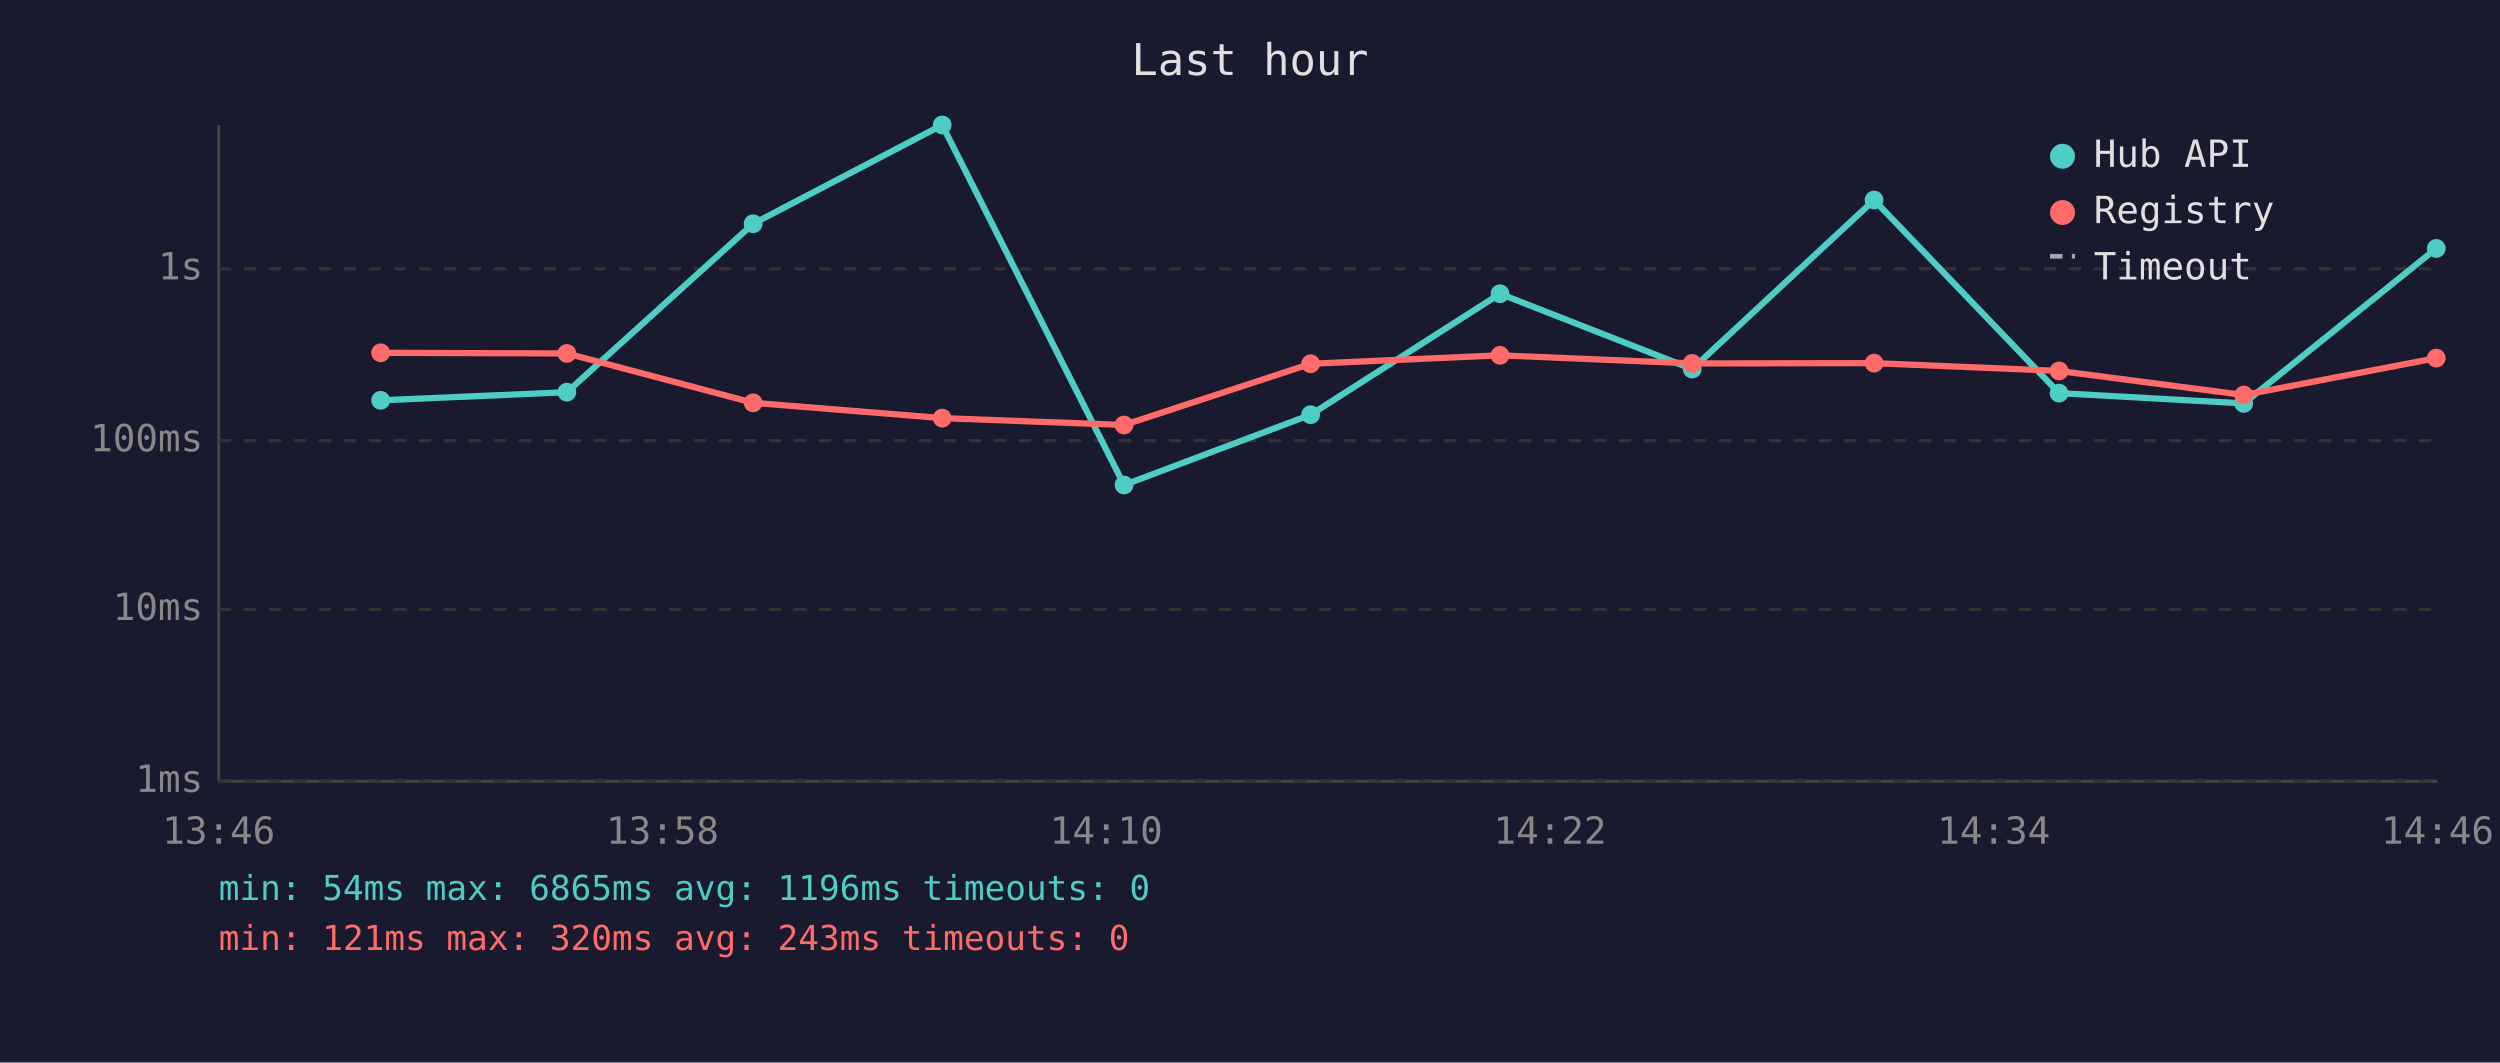
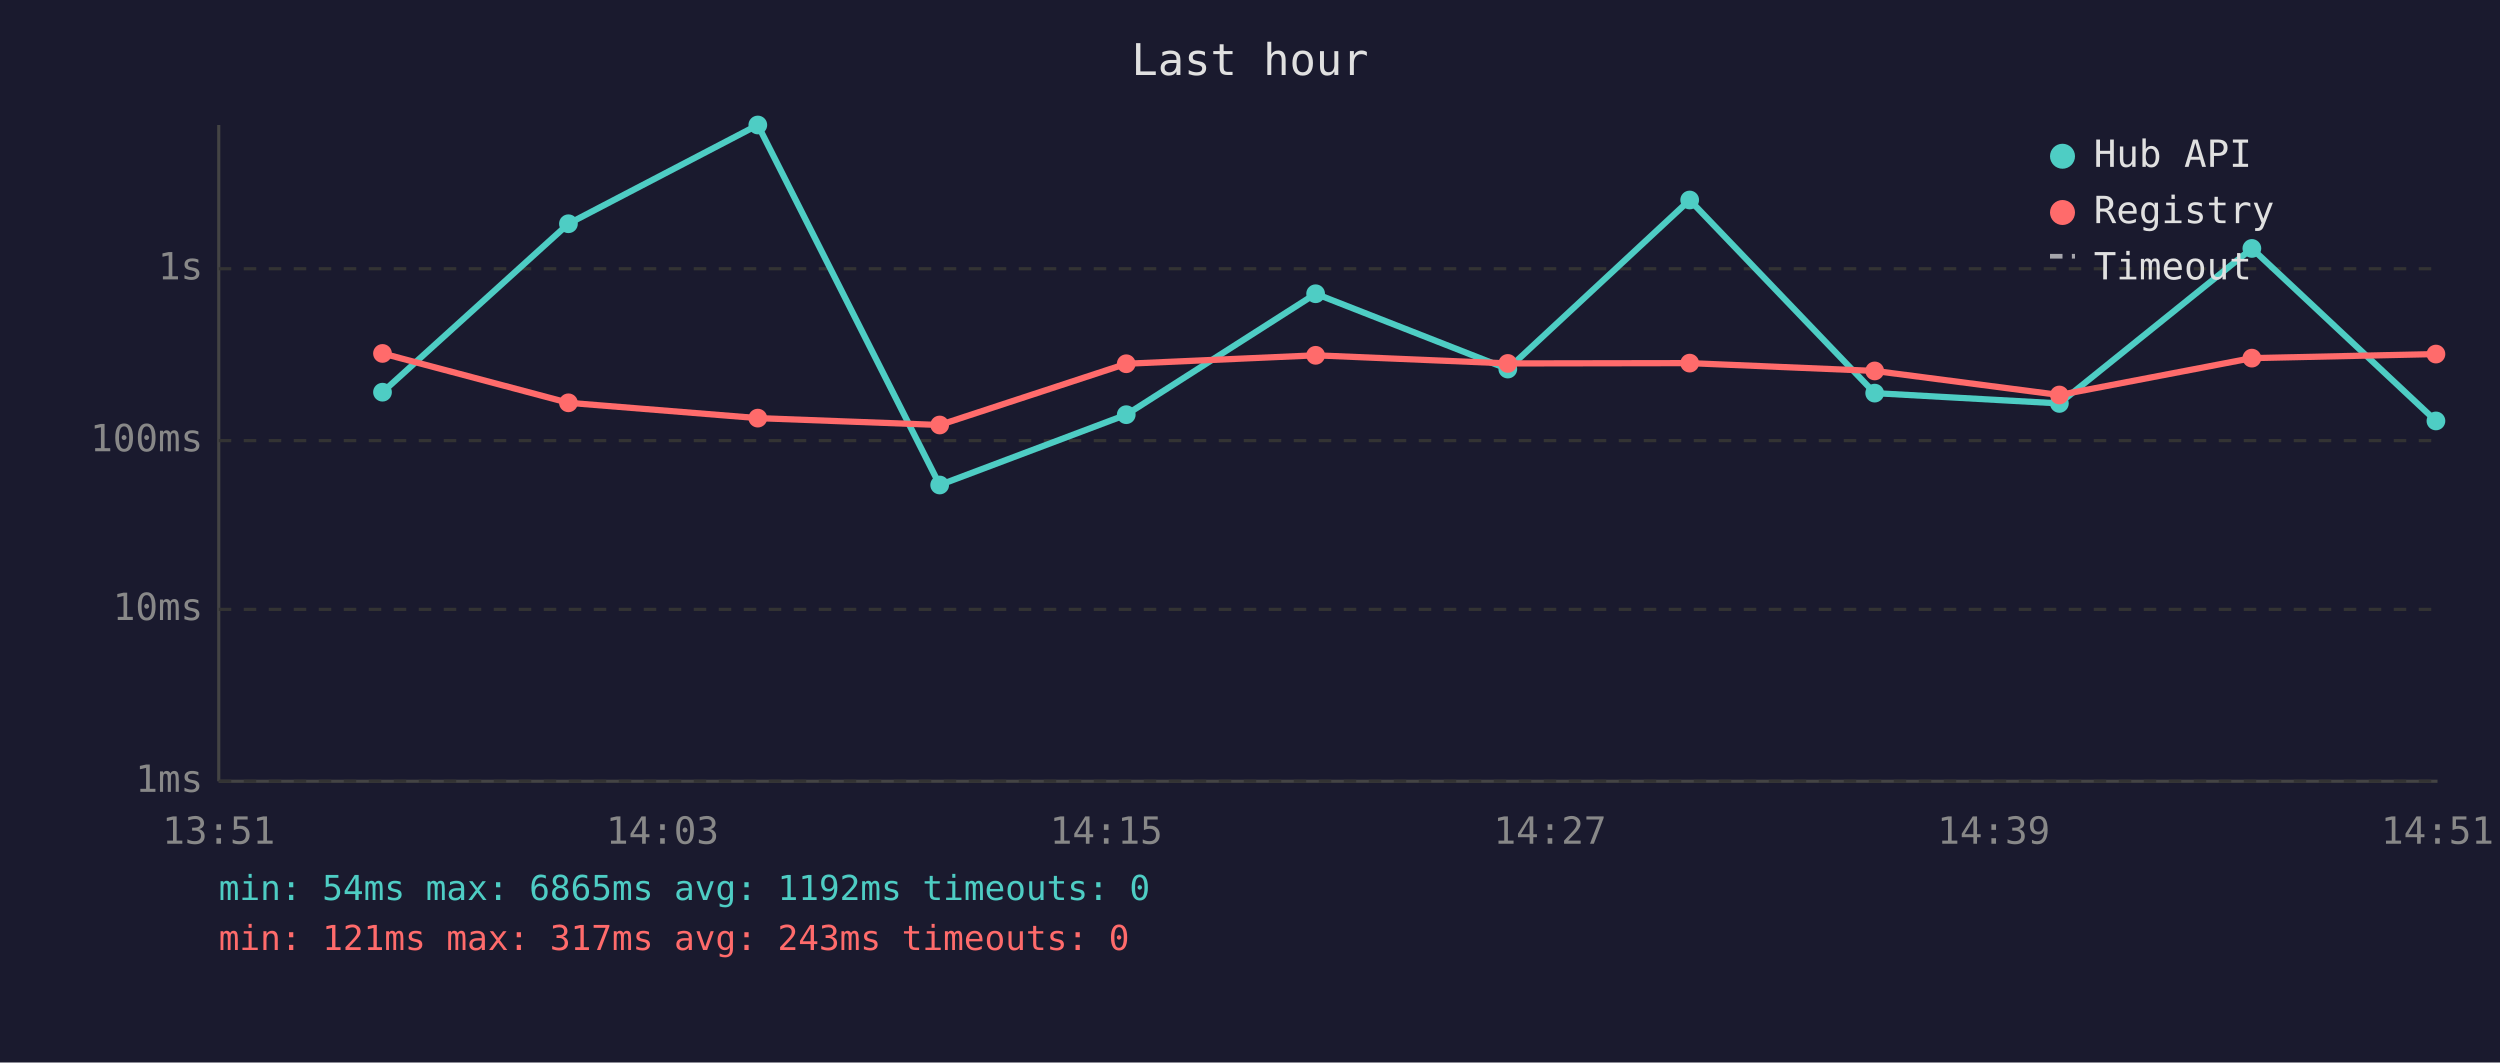
<svg xmlns="http://www.w3.org/2000/svg" viewBox="0 0 800 340" font-family="monospace" font-size="12">
  <rect width="800" height="340" fill="#1a1a2e" />
  <text x="400" y="24" fill="#e0e0e0" font-size="14" text-anchor="middle">Last hour</text>
  <line x1="70" y1="40" x2="70" y2="250" stroke="#444" stroke-width="1" />
  <line x1="70" y1="250" x2="780" y2="250" stroke="#444" stroke-width="1" />
  <line x1="70" y1="250" x2="780" y2="250" stroke="#333" stroke-width="1" stroke-dasharray="4" />
  <text x="65" y="250" fill="#888" text-anchor="end" dominant-baseline="middle">1ms</text>
  <line x1="70" y1="195" x2="780" y2="195" stroke="#333" stroke-width="1" stroke-dasharray="4" />
  <text x="65" y="195" fill="#888" text-anchor="end" dominant-baseline="middle">10ms</text>
  <line x1="70" y1="141" x2="780" y2="141" stroke="#333" stroke-width="1" stroke-dasharray="4" />
  <text x="65" y="141" fill="#888" text-anchor="end" dominant-baseline="middle">100ms</text>
  <line x1="70" y1="86" x2="780" y2="86" stroke="#333" stroke-width="1" stroke-dasharray="4" />
  <text x="65" y="86" fill="#888" text-anchor="end" dominant-baseline="middle">1s</text>
-   <text x="70" y="270" fill="#888" text-anchor="middle">13:46</text>
-   <text x="212" y="270" fill="#888" text-anchor="middle">13:58</text>
-   <text x="354" y="270" fill="#888" text-anchor="middle">14:10</text>
-   <text x="496" y="270" fill="#888" text-anchor="middle">14:22</text>
-   <text x="638" y="270" fill="#888" text-anchor="middle">14:34</text>
-   <text x="780" y="270" fill="#888" text-anchor="middle">14:46</text>
-   <polyline points="121.8,128.1 181.4,125.5 241.0,71.6 301.5,40.0 359.7,155.2 419.4,132.7 480.0,94.0 541.5,118.1 599.7,64.0 658.9,125.8 718.0,129.1 779.6,79.5" fill="none" stroke="#4ecdc4" stroke-width="2" opacity="1" />
-   <circle cx="121.8" cy="128.1" r="3" fill="#4ecdc4" />
-   <circle cx="181.4" cy="125.5" r="3" fill="#4ecdc4" />
-   <circle cx="241.0" cy="71.6" r="3" fill="#4ecdc4" />
-   <circle cx="301.5" cy="40.0" r="3" fill="#4ecdc4" />
-   <circle cx="359.7" cy="155.2" r="3" fill="#4ecdc4" />
-   <circle cx="419.4" cy="132.7" r="3" fill="#4ecdc4" />
-   <circle cx="480.0" cy="94.0" r="3" fill="#4ecdc4" />
-   <circle cx="541.5" cy="118.1" r="3" fill="#4ecdc4" />
-   <circle cx="599.7" cy="64.0" r="3" fill="#4ecdc4" />
-   <circle cx="658.9" cy="125.8" r="3" fill="#4ecdc4" />
-   <circle cx="718.0" cy="129.1" r="3" fill="#4ecdc4" />
-   <circle cx="779.6" cy="79.5" r="3" fill="#4ecdc4" />
-   <polyline points="121.8,112.9 181.4,113.1 241.0,128.9 301.5,133.8 359.7,136.0 419.4,116.4 480.0,113.7 541.5,116.3 599.7,116.2 658.9,118.7 718.0,126.4 779.6,114.6" fill="none" stroke="#ff6b6b" stroke-width="2" opacity="1" />
-   <circle cx="121.8" cy="112.9" r="3" fill="#ff6b6b" />
-   <circle cx="181.4" cy="113.1" r="3" fill="#ff6b6b" />
-   <circle cx="241.0" cy="128.9" r="3" fill="#ff6b6b" />
-   <circle cx="301.5" cy="133.8" r="3" fill="#ff6b6b" />
-   <circle cx="359.7" cy="136.0" r="3" fill="#ff6b6b" />
-   <circle cx="419.4" cy="116.4" r="3" fill="#ff6b6b" />
-   <circle cx="480.0" cy="113.7" r="3" fill="#ff6b6b" />
-   <circle cx="541.5" cy="116.3" r="3" fill="#ff6b6b" />
-   <circle cx="599.7" cy="116.2" r="3" fill="#ff6b6b" />
-   <circle cx="658.9" cy="118.7" r="3" fill="#ff6b6b" />
-   <circle cx="718.0" cy="126.4" r="3" fill="#ff6b6b" />
-   <circle cx="779.6" cy="114.6" r="3" fill="#ff6b6b" />
+   <text x="70" y="270" fill="#888" text-anchor="middle">13:51</text>
+   <text x="212" y="270" fill="#888" text-anchor="middle">14:03</text>
+   <text x="354" y="270" fill="#888" text-anchor="middle">14:15</text>
+   <text x="496" y="270" fill="#888" text-anchor="middle">14:27</text>
+   <text x="638" y="270" fill="#888" text-anchor="middle">14:39</text>
+   <text x="780" y="270" fill="#888" text-anchor="middle">14:51</text>
+   <polyline points="122.4,125.5 181.9,71.6 242.5,40.0 300.7,155.2 360.4,132.7 421.0,94.0 482.5,118.1 540.7,64.0 599.9,125.8 659.0,129.1 720.6,79.5 779.5,134.7" fill="none" stroke="#4ecdc4" stroke-width="2" opacity="1" />
+   <circle cx="122.4" cy="125.5" r="3" fill="#4ecdc4" />
+   <circle cx="181.9" cy="71.6" r="3" fill="#4ecdc4" />
+   <circle cx="242.5" cy="40.0" r="3" fill="#4ecdc4" />
+   <circle cx="300.7" cy="155.2" r="3" fill="#4ecdc4" />
+   <circle cx="360.4" cy="132.7" r="3" fill="#4ecdc4" />
+   <circle cx="421.0" cy="94.0" r="3" fill="#4ecdc4" />
+   <circle cx="482.5" cy="118.1" r="3" fill="#4ecdc4" />
+   <circle cx="540.7" cy="64.0" r="3" fill="#4ecdc4" />
+   <circle cx="599.9" cy="125.8" r="3" fill="#4ecdc4" />
+   <circle cx="659.0" cy="129.1" r="3" fill="#4ecdc4" />
+   <circle cx="720.6" cy="79.5" r="3" fill="#4ecdc4" />
+   <circle cx="779.5" cy="134.7" r="3" fill="#4ecdc4" />
+   <polyline points="122.4,113.1 181.9,128.9 242.5,133.8 300.7,136.0 360.4,116.4 421.0,113.7 482.5,116.3 540.7,116.2 599.9,118.7 659.0,126.4 720.6,114.6 779.5,113.3" fill="none" stroke="#ff6b6b" stroke-width="2" opacity="1" />
+   <circle cx="122.4" cy="113.1" r="3" fill="#ff6b6b" />
+   <circle cx="181.9" cy="128.9" r="3" fill="#ff6b6b" />
+   <circle cx="242.5" cy="133.8" r="3" fill="#ff6b6b" />
+   <circle cx="300.7" cy="136.0" r="3" fill="#ff6b6b" />
+   <circle cx="360.4" cy="116.4" r="3" fill="#ff6b6b" />
+   <circle cx="421.0" cy="113.7" r="3" fill="#ff6b6b" />
+   <circle cx="482.5" cy="116.3" r="3" fill="#ff6b6b" />
+   <circle cx="540.7" cy="116.2" r="3" fill="#ff6b6b" />
+   <circle cx="599.9" cy="118.7" r="3" fill="#ff6b6b" />
+   <circle cx="659.0" cy="126.4" r="3" fill="#ff6b6b" />
+   <circle cx="720.6" cy="114.6" r="3" fill="#ff6b6b" />
+   <circle cx="779.5" cy="113.3" r="3" fill="#ff6b6b" />
  <circle cx="660" cy="50" r="4" fill="#4ecdc4" />
  <text x="670" y="50" fill="#e0e0e0" dominant-baseline="middle">Hub API</text>
  <circle cx="660" cy="68" r="4" fill="#ff6b6b" />
  <text x="670" y="68" fill="#e0e0e0" dominant-baseline="middle">Registry</text>
  <line x1="656" y1="82" x2="664" y2="82" stroke="#e0e0e0" stroke-width="1.5" stroke-dasharray="4,3" opacity="0.7" />
  <text x="670" y="86" fill="#e0e0e0" dominant-baseline="middle">Timeout</text>
-   <text x="70" y="288" fill="#4ecdc4" font-size="11">min: 54ms  max: 6865ms  avg: 1196ms  timeouts: 0</text>
-   <text x="70" y="304" fill="#ff6b6b" font-size="11">min: 121ms  max: 320ms  avg: 243ms  timeouts: 0</text>
+   <text x="70" y="288" fill="#4ecdc4" font-size="11">min: 54ms  max: 6865ms  avg: 1192ms  timeouts: 0</text>
+   <text x="70" y="304" fill="#ff6b6b" font-size="11">min: 121ms  max: 317ms  avg: 243ms  timeouts: 0</text>
</svg>
